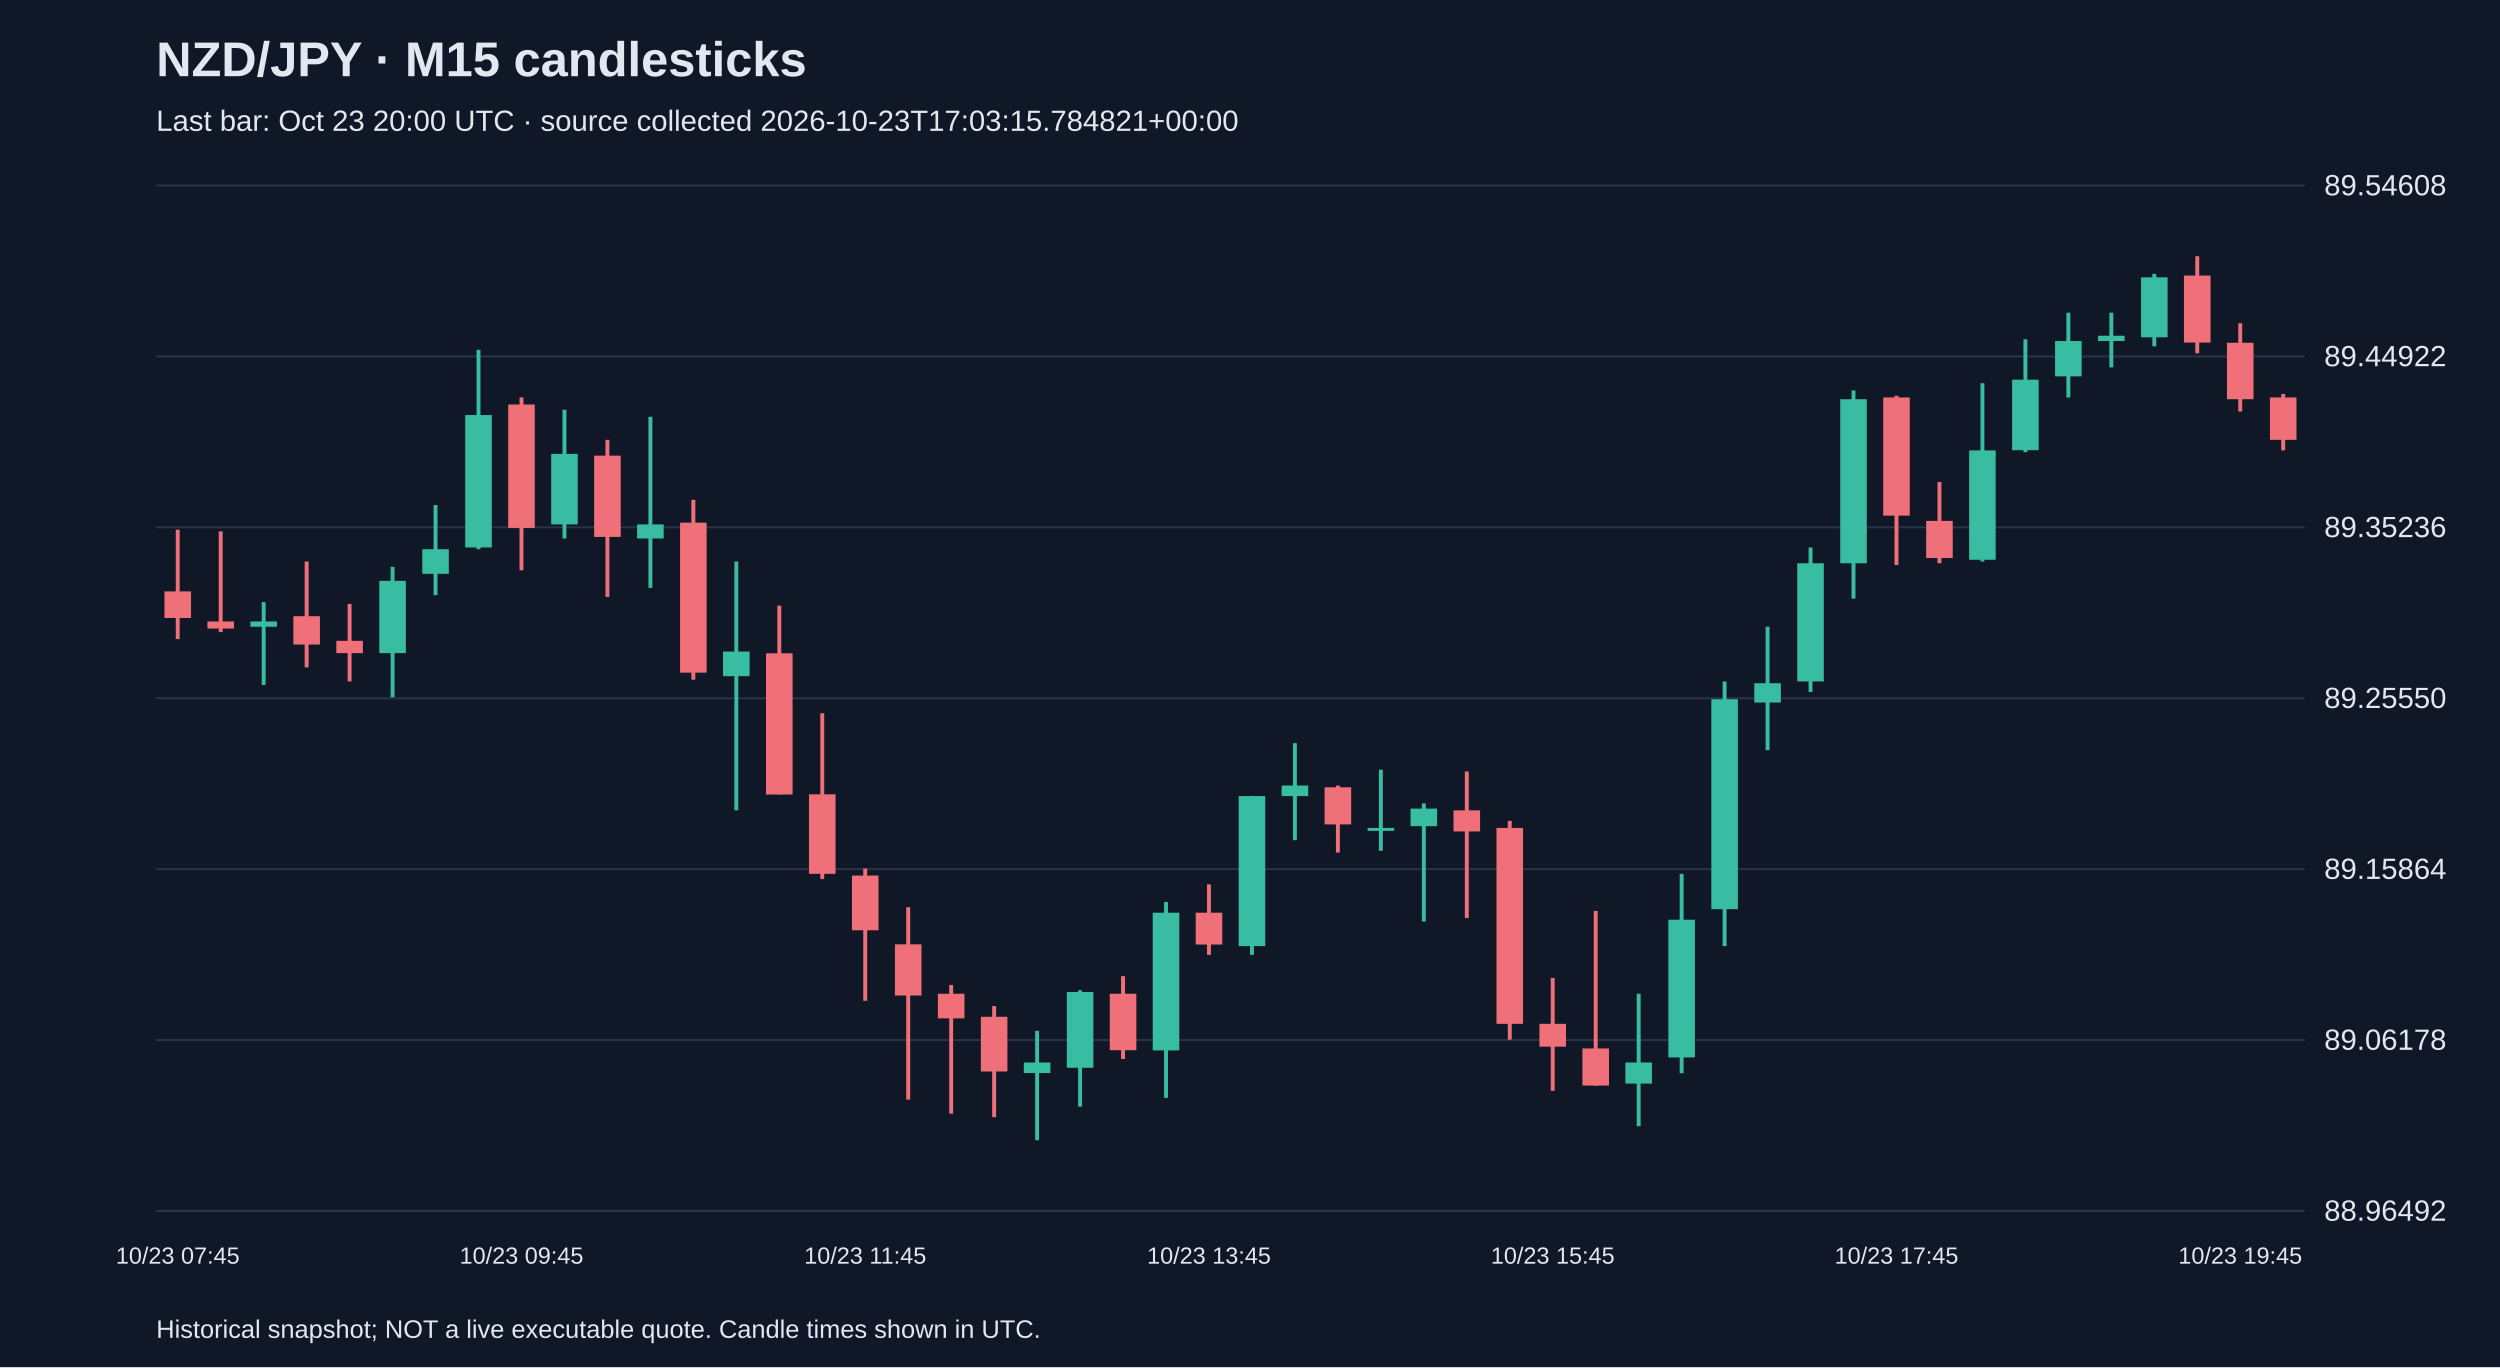
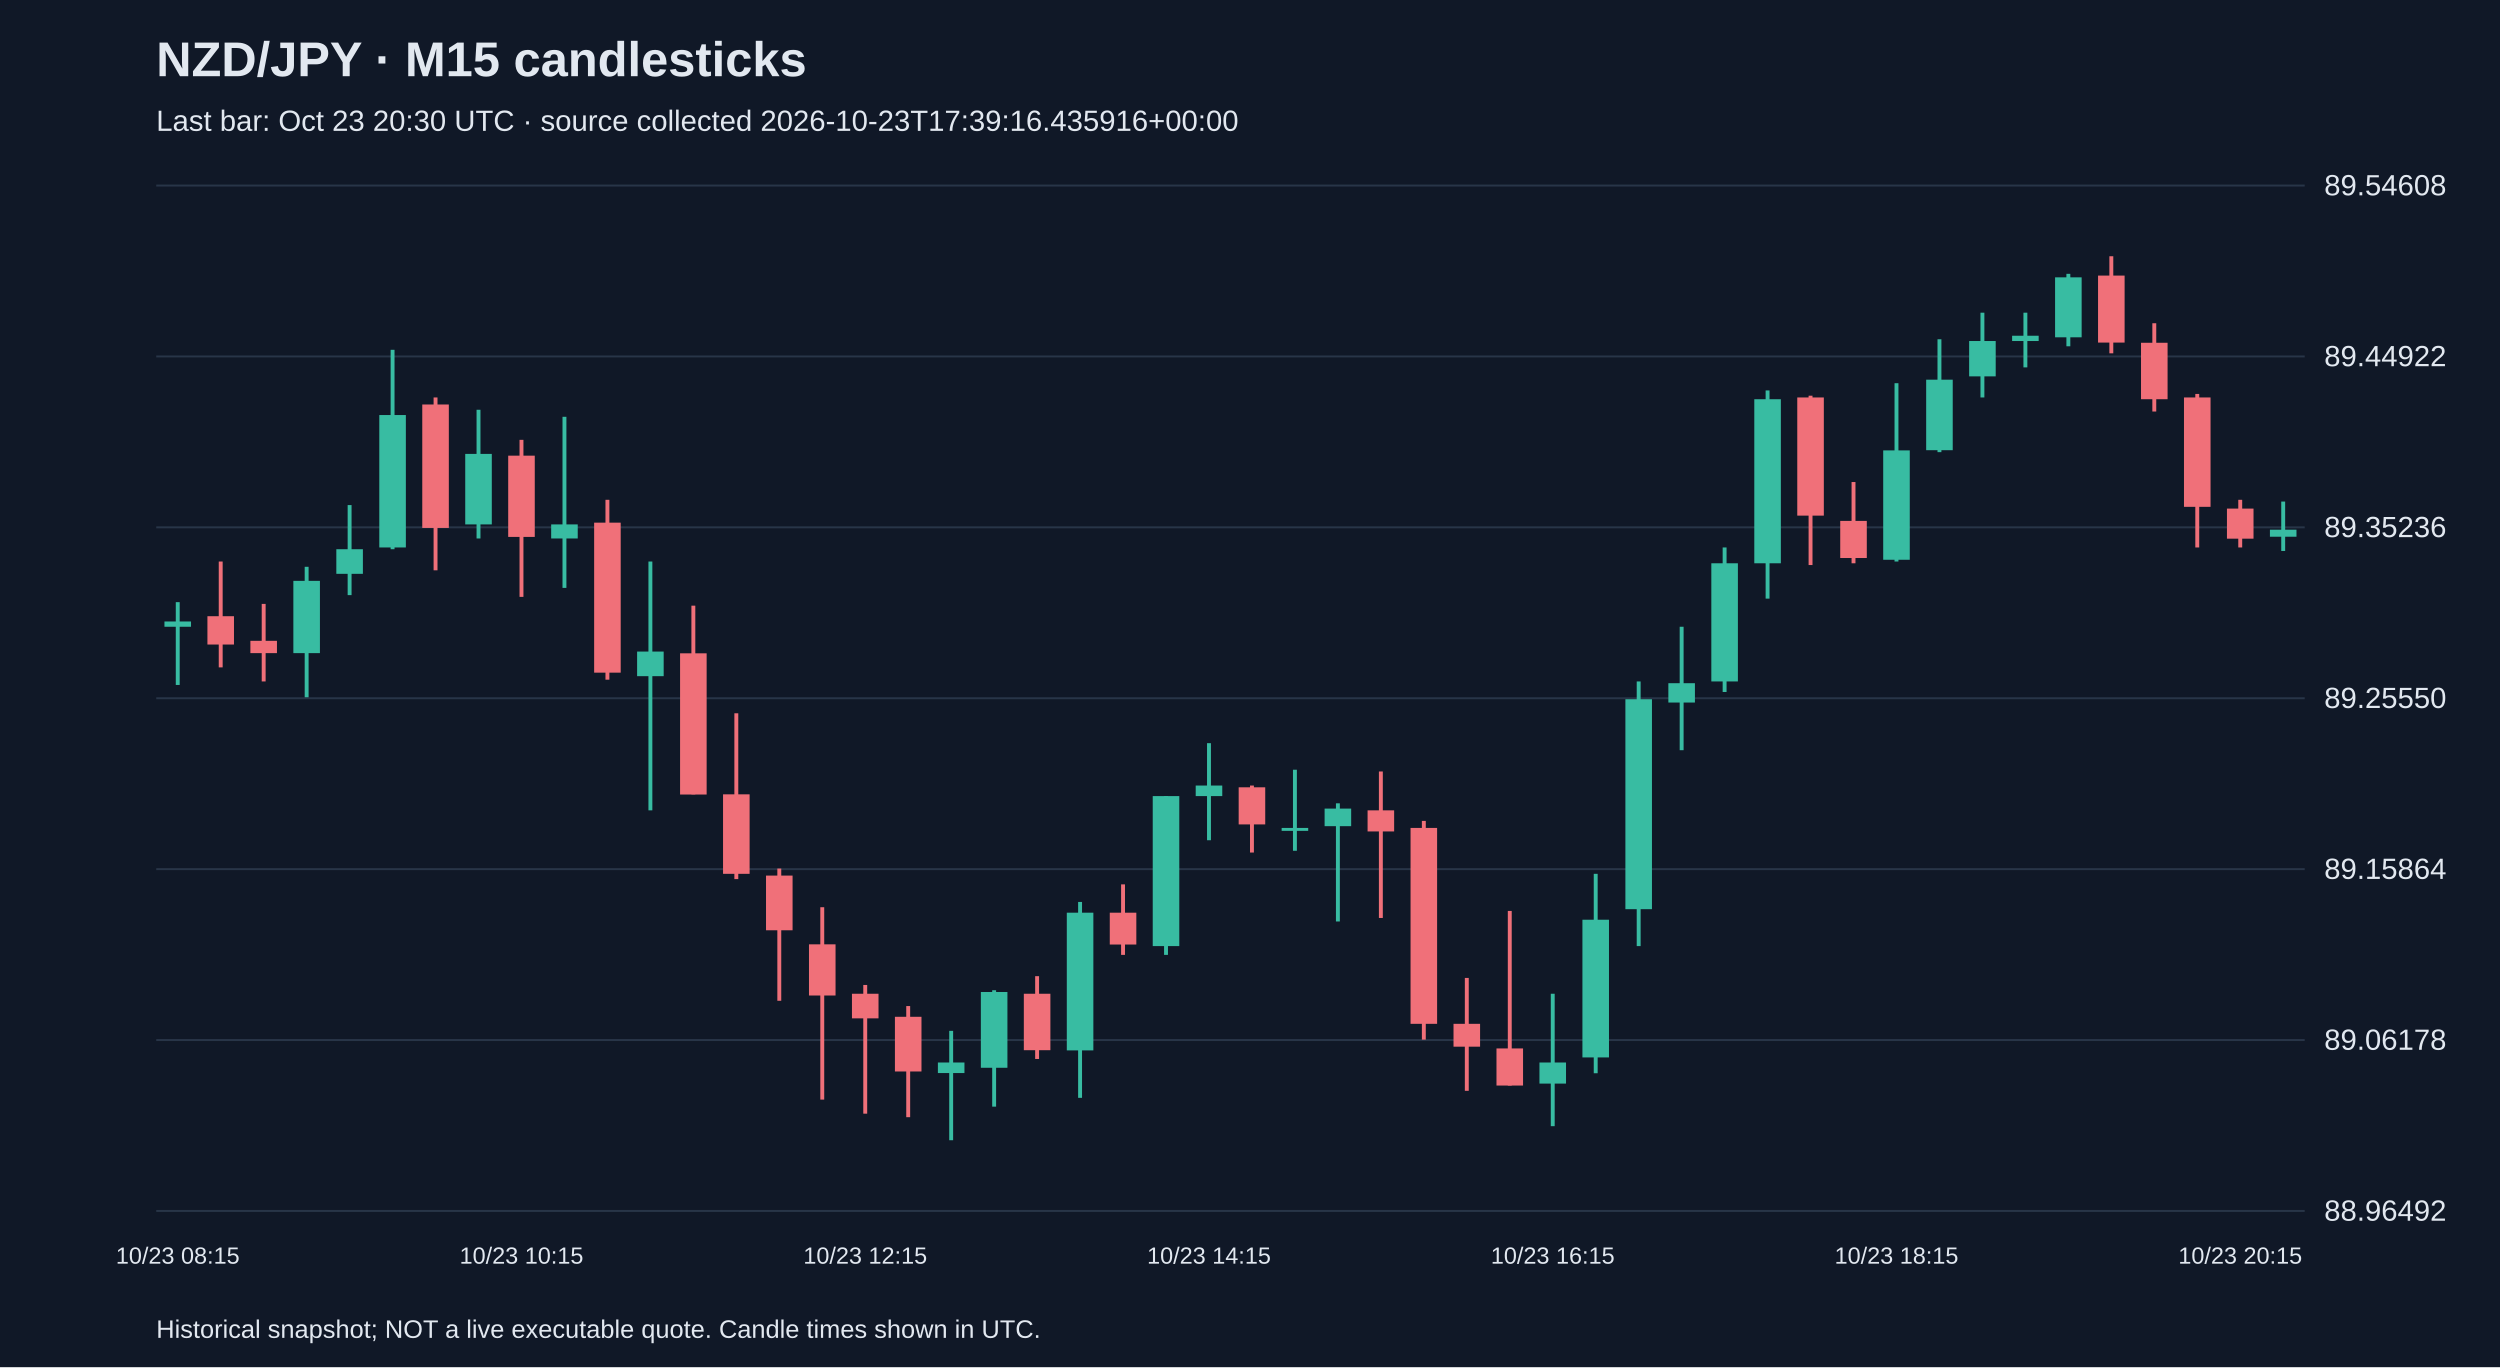
<svg xmlns="http://www.w3.org/2000/svg" viewBox="0 0 1280 700">
  <rect width="100%" height="100%" fill="#101827" />
  <style>text{font-family:Arial,sans-serif;fill:#e2e8f0}</style>
  <text x="80" y="39" font-size="25" font-weight="bold">NZD/JPY · M15 candlesticks</text>
-   <text x="80" y="67" font-size="15" fill="#a6b1c5">Last bar: Oct 23 20:00 UTC · source collected 2026-10-23T17:03:15.784821+00:00</text>
+   <text x="80" y="67" font-size="15" fill="#a6b1c5">Last bar: Oct 23 20:30 UTC · source collected 2026-10-23T17:39:16.435916+00:00</text>
  <line x1="80" y1="620.0" x2="1180" y2="620.0" stroke="#283548" />
  <text x="1190" y="625.0" font-size="15">88.96492</text>
  <line x1="80" y1="532.5" x2="1180" y2="532.5" stroke="#283548" />
  <text x="1190" y="537.5" font-size="15">89.06178</text>
  <line x1="80" y1="445.0" x2="1180" y2="445.0" stroke="#283548" />
  <text x="1190" y="450.0" font-size="15">89.15864</text>
  <line x1="80" y1="357.5" x2="1180" y2="357.5" stroke="#283548" />
  <text x="1190" y="362.5" font-size="15">89.25550</text>
  <line x1="80" y1="270.0" x2="1180" y2="270.0" stroke="#283548" />
  <text x="1190" y="275.0" font-size="15">89.35236</text>
  <line x1="80" y1="182.5" x2="1180" y2="182.5" stroke="#283548" />
  <text x="1190" y="187.5" font-size="15">89.44922</text>
  <line x1="80" y1="95.0" x2="1180" y2="95.0" stroke="#283548" />
  <text x="1190" y="100.0" font-size="15">89.54608</text>
-   <line x1="91.0" y1="271.2" x2="91.0" y2="327.2" stroke="#f07079" stroke-width="2" />
-   <rect x="84.2" y="302.8" width="13.6" height="13.6" fill="#f07079" />
-   <text x="91.0" y="647" text-anchor="middle" font-size="12">10/23 07:45</text>
-   <line x1="113.0" y1="272.1" x2="113.0" y2="323.6" stroke="#f07079" stroke-width="2" />
-   <rect x="106.2" y="318.2" width="13.6" height="3.6" fill="#f07079" />
-   <line x1="135.0" y1="308.3" x2="135.0" y2="350.7" stroke="#38bca2" stroke-width="2" />
-   <rect x="128.2" y="318.2" width="13.6" height="2.7" fill="#38bca2" />
-   <line x1="157.0" y1="287.5" x2="157.0" y2="341.7" stroke="#f07079" stroke-width="2" />
-   <rect x="150.2" y="315.5" width="13.6" height="14.5" fill="#f07079" />
-   <line x1="179.0" y1="309.2" x2="179.0" y2="348.9" stroke="#f07079" stroke-width="2" />
-   <rect x="172.2" y="328.1" width="13.6" height="6.3" fill="#f07079" />
-   <line x1="201.0" y1="290.2" x2="201.0" y2="357.0" stroke="#38bca2" stroke-width="2" />
-   <rect x="194.2" y="297.4" width="13.6" height="37.0" fill="#38bca2" />
-   <line x1="223.0" y1="258.6" x2="223.0" y2="304.7" stroke="#38bca2" stroke-width="2" />
-   <rect x="216.2" y="281.2" width="13.6" height="12.6" fill="#38bca2" />
-   <line x1="245.0" y1="179.1" x2="245.0" y2="281.2" stroke="#38bca2" stroke-width="2" />
-   <rect x="238.2" y="212.5" width="13.6" height="67.8" fill="#38bca2" />
-   <line x1="267.0" y1="203.5" x2="267.0" y2="292.0" stroke="#f07079" stroke-width="2" />
-   <rect x="260.2" y="207.1" width="13.6" height="63.2" fill="#f07079" />
-   <text x="267.0" y="647" text-anchor="middle" font-size="12">10/23 09:45</text>
-   <line x1="289.0" y1="209.8" x2="289.0" y2="275.7" stroke="#38bca2" stroke-width="2" />
-   <rect x="282.2" y="232.4" width="13.6" height="36.1" fill="#38bca2" />
-   <line x1="311.0" y1="225.2" x2="311.0" y2="305.6" stroke="#f07079" stroke-width="2" />
-   <rect x="304.2" y="233.3" width="13.6" height="41.6" fill="#f07079" />
-   <line x1="333.0" y1="213.4" x2="333.0" y2="301.0" stroke="#38bca2" stroke-width="2" />
-   <rect x="326.2" y="268.5" width="13.6" height="7.2" fill="#38bca2" />
-   <line x1="355.0" y1="255.9" x2="355.0" y2="348.0" stroke="#f07079" stroke-width="2" />
-   <rect x="348.2" y="267.6" width="13.6" height="76.8" fill="#f07079" />
-   <line x1="377.0" y1="287.5" x2="377.0" y2="414.9" stroke="#38bca2" stroke-width="2" />
-   <rect x="370.2" y="333.6" width="13.6" height="12.6" fill="#38bca2" />
-   <line x1="399.0" y1="310.1" x2="399.0" y2="406.7" stroke="#f07079" stroke-width="2" />
-   <rect x="392.2" y="334.5" width="13.6" height="72.3" fill="#f07079" />
-   <line x1="421.0" y1="365.2" x2="421.0" y2="450.1" stroke="#f07079" stroke-width="2" />
-   <rect x="414.2" y="406.7" width="13.6" height="40.7" fill="#f07079" />
-   <line x1="443.0" y1="444.7" x2="443.0" y2="512.4" stroke="#f07079" stroke-width="2" />
-   <rect x="436.2" y="448.3" width="13.6" height="28.0" fill="#f07079" />
-   <text x="443.0" y="647" text-anchor="middle" font-size="12">10/23 11:45</text>
-   <line x1="465.0" y1="464.5" x2="465.0" y2="563.0" stroke="#f07079" stroke-width="2" />
-   <rect x="458.2" y="483.5" width="13.6" height="26.2" fill="#f07079" />
-   <line x1="487.0" y1="504.3" x2="487.0" y2="570.2" stroke="#f07079" stroke-width="2" />
-   <rect x="480.2" y="508.8" width="13.6" height="12.6" fill="#f07079" />
-   <line x1="509.0" y1="515.1" x2="509.0" y2="572.0" stroke="#f07079" stroke-width="2" />
-   <rect x="502.2" y="520.6" width="13.6" height="28.0" fill="#f07079" />
-   <line x1="531.0" y1="527.8" x2="531.0" y2="583.8" stroke="#38bca2" stroke-width="2" />
-   <rect x="524.2" y="544.0" width="13.6" height="5.4" fill="#38bca2" />
-   <line x1="553.0" y1="507.0" x2="553.0" y2="566.6" stroke="#38bca2" stroke-width="2" />
-   <rect x="546.2" y="507.9" width="13.6" height="38.8" fill="#38bca2" />
-   <line x1="575.0" y1="499.8" x2="575.0" y2="542.2" stroke="#f07079" stroke-width="2" />
-   <rect x="568.2" y="508.8" width="13.6" height="28.9" fill="#f07079" />
-   <line x1="597.0" y1="461.8" x2="597.0" y2="562.1" stroke="#38bca2" stroke-width="2" />
-   <rect x="590.2" y="467.3" width="13.6" height="70.5" fill="#38bca2" />
-   <line x1="619.0" y1="452.8" x2="619.0" y2="488.9" stroke="#f07079" stroke-width="2" />
-   <rect x="612.2" y="467.3" width="13.6" height="16.3" fill="#f07079" />
-   <text x="619.0" y="647" text-anchor="middle" font-size="12">10/23 13:45</text>
-   <line x1="641.0" y1="407.6" x2="641.0" y2="488.9" stroke="#38bca2" stroke-width="2" />
-   <rect x="634.2" y="407.6" width="13.6" height="76.8" fill="#38bca2" />
-   <line x1="663.0" y1="380.5" x2="663.0" y2="430.2" stroke="#38bca2" stroke-width="2" />
-   <rect x="656.2" y="402.2" width="13.6" height="5.4" fill="#38bca2" />
-   <line x1="685.0" y1="402.2" x2="685.0" y2="436.5" stroke="#f07079" stroke-width="2" />
-   <rect x="678.2" y="403.1" width="13.6" height="19.0" fill="#f07079" />
-   <line x1="707.0" y1="394.1" x2="707.0" y2="435.6" stroke="#38bca2" stroke-width="2" />
-   <rect x="700.2" y="423.9" width="13.6" height="1.5" fill="#38bca2" />
-   <line x1="729.0" y1="411.3" x2="729.0" y2="471.8" stroke="#38bca2" stroke-width="2" />
-   <rect x="722.2" y="414.0" width="13.6" height="9.0" fill="#38bca2" />
-   <line x1="751.0" y1="395.0" x2="751.0" y2="470.0" stroke="#f07079" stroke-width="2" />
-   <rect x="744.2" y="414.9" width="13.6" height="10.8" fill="#f07079" />
-   <line x1="773.0" y1="420.3" x2="773.0" y2="532.3" stroke="#f07079" stroke-width="2" />
-   <rect x="766.2" y="423.9" width="13.6" height="100.3" fill="#f07079" />
-   <line x1="795.0" y1="500.7" x2="795.0" y2="558.5" stroke="#f07079" stroke-width="2" />
-   <rect x="788.2" y="524.2" width="13.6" height="11.7" fill="#f07079" />
-   <text x="795.0" y="647" text-anchor="middle" font-size="12">10/23 15:45</text>
-   <line x1="817.0" y1="466.4" x2="817.0" y2="555.8" stroke="#f07079" stroke-width="2" />
-   <rect x="810.2" y="536.8" width="13.6" height="19.0" fill="#f07079" />
-   <line x1="839.0" y1="508.8" x2="839.0" y2="576.6" stroke="#38bca2" stroke-width="2" />
-   <rect x="832.2" y="544.0" width="13.6" height="10.8" fill="#38bca2" />
-   <line x1="861.0" y1="447.4" x2="861.0" y2="549.5" stroke="#38bca2" stroke-width="2" />
-   <rect x="854.2" y="470.9" width="13.6" height="70.5" fill="#38bca2" />
-   <line x1="883.0" y1="348.9" x2="883.0" y2="484.4" stroke="#38bca2" stroke-width="2" />
-   <rect x="876.2" y="358.0" width="13.6" height="107.5" fill="#38bca2" />
-   <line x1="905.0" y1="320.9" x2="905.0" y2="384.1" stroke="#38bca2" stroke-width="2" />
-   <rect x="898.2" y="349.8" width="13.6" height="9.9" fill="#38bca2" />
-   <line x1="927.0" y1="280.3" x2="927.0" y2="354.3" stroke="#38bca2" stroke-width="2" />
-   <rect x="920.2" y="288.4" width="13.6" height="60.5" fill="#38bca2" />
-   <line x1="949.0" y1="199.9" x2="949.0" y2="306.5" stroke="#38bca2" stroke-width="2" />
-   <rect x="942.2" y="204.4" width="13.6" height="84.0" fill="#38bca2" />
-   <line x1="971.0" y1="202.6" x2="971.0" y2="289.3" stroke="#f07079" stroke-width="2" />
-   <rect x="964.2" y="203.5" width="13.6" height="60.5" fill="#f07079" />
-   <text x="971.0" y="647" text-anchor="middle" font-size="12">10/23 17:45</text>
-   <line x1="993.0" y1="246.8" x2="993.0" y2="288.4" stroke="#f07079" stroke-width="2" />
-   <rect x="986.2" y="266.7" width="13.6" height="19.0" fill="#f07079" />
-   <line x1="1015.0" y1="196.2" x2="1015.0" y2="287.5" stroke="#38bca2" stroke-width="2" />
-   <rect x="1008.2" y="230.6" width="13.6" height="56.0" fill="#38bca2" />
-   <line x1="1037.0" y1="173.7" x2="1037.0" y2="231.5" stroke="#38bca2" stroke-width="2" />
-   <rect x="1030.2" y="194.4" width="13.6" height="36.1" fill="#38bca2" />
-   <line x1="1059.0" y1="160.1" x2="1059.0" y2="203.5" stroke="#38bca2" stroke-width="2" />
-   <rect x="1052.2" y="174.6" width="13.6" height="18.1" fill="#38bca2" />
-   <line x1="1081.0" y1="160.1" x2="1081.0" y2="188.1" stroke="#38bca2" stroke-width="2" />
-   <rect x="1074.2" y="171.9" width="13.6" height="2.7" fill="#38bca2" />
-   <line x1="1103.0" y1="140.2" x2="1103.0" y2="177.3" stroke="#38bca2" stroke-width="2" />
-   <rect x="1096.2" y="142.0" width="13.6" height="30.7" fill="#38bca2" />
-   <line x1="1125.0" y1="131.2" x2="1125.0" y2="180.9" stroke="#f07079" stroke-width="2" />
-   <rect x="1118.2" y="141.1" width="13.6" height="34.3" fill="#f07079" />
-   <line x1="1147.0" y1="165.5" x2="1147.0" y2="210.7" stroke="#f07079" stroke-width="2" />
-   <rect x="1140.2" y="175.5" width="13.6" height="28.9" fill="#f07079" />
-   <text x="1147.0" y="647" text-anchor="middle" font-size="12">10/23 19:45</text>
-   <line x1="1169.0" y1="201.7" x2="1169.0" y2="230.6" stroke="#f07079" stroke-width="2" />
-   <rect x="1162.2" y="203.5" width="13.6" height="21.7" fill="#f07079" />
+   <line x1="91.0" y1="308.3" x2="91.0" y2="350.7" stroke="#38bca2" stroke-width="2" />
+   <rect x="84.2" y="318.2" width="13.6" height="2.7" fill="#38bca2" />
+   <text x="91.0" y="647" text-anchor="middle" font-size="12">10/23 08:15</text>
+   <line x1="113.0" y1="287.5" x2="113.0" y2="341.7" stroke="#f07079" stroke-width="2" />
+   <rect x="106.2" y="315.5" width="13.6" height="14.5" fill="#f07079" />
+   <line x1="135.0" y1="309.2" x2="135.0" y2="348.9" stroke="#f07079" stroke-width="2" />
+   <rect x="128.2" y="328.1" width="13.6" height="6.3" fill="#f07079" />
+   <line x1="157.0" y1="290.2" x2="157.0" y2="357.0" stroke="#38bca2" stroke-width="2" />
+   <rect x="150.2" y="297.4" width="13.6" height="37.0" fill="#38bca2" />
+   <line x1="179.0" y1="258.6" x2="179.0" y2="304.7" stroke="#38bca2" stroke-width="2" />
+   <rect x="172.2" y="281.2" width="13.6" height="12.6" fill="#38bca2" />
+   <line x1="201.0" y1="179.1" x2="201.0" y2="281.2" stroke="#38bca2" stroke-width="2" />
+   <rect x="194.2" y="212.5" width="13.6" height="67.8" fill="#38bca2" />
+   <line x1="223.0" y1="203.5" x2="223.0" y2="292.0" stroke="#f07079" stroke-width="2" />
+   <rect x="216.2" y="207.1" width="13.6" height="63.2" fill="#f07079" />
+   <line x1="245.0" y1="209.8" x2="245.0" y2="275.7" stroke="#38bca2" stroke-width="2" />
+   <rect x="238.2" y="232.4" width="13.6" height="36.1" fill="#38bca2" />
+   <line x1="267.0" y1="225.2" x2="267.0" y2="305.6" stroke="#f07079" stroke-width="2" />
+   <rect x="260.2" y="233.3" width="13.6" height="41.6" fill="#f07079" />
+   <text x="267.0" y="647" text-anchor="middle" font-size="12">10/23 10:15</text>
+   <line x1="289.0" y1="213.4" x2="289.0" y2="301.0" stroke="#38bca2" stroke-width="2" />
+   <rect x="282.2" y="268.5" width="13.6" height="7.2" fill="#38bca2" />
+   <line x1="311.0" y1="255.9" x2="311.0" y2="348.0" stroke="#f07079" stroke-width="2" />
+   <rect x="304.2" y="267.6" width="13.6" height="76.8" fill="#f07079" />
+   <line x1="333.0" y1="287.5" x2="333.0" y2="414.9" stroke="#38bca2" stroke-width="2" />
+   <rect x="326.2" y="333.6" width="13.6" height="12.6" fill="#38bca2" />
+   <line x1="355.0" y1="310.1" x2="355.0" y2="406.7" stroke="#f07079" stroke-width="2" />
+   <rect x="348.2" y="334.5" width="13.6" height="72.3" fill="#f07079" />
+   <line x1="377.0" y1="365.2" x2="377.0" y2="450.1" stroke="#f07079" stroke-width="2" />
+   <rect x="370.2" y="406.7" width="13.6" height="40.7" fill="#f07079" />
+   <line x1="399.0" y1="444.7" x2="399.0" y2="512.4" stroke="#f07079" stroke-width="2" />
+   <rect x="392.2" y="448.3" width="13.6" height="28.0" fill="#f07079" />
+   <line x1="421.0" y1="464.5" x2="421.0" y2="563.0" stroke="#f07079" stroke-width="2" />
+   <rect x="414.2" y="483.5" width="13.6" height="26.2" fill="#f07079" />
+   <line x1="443.0" y1="504.3" x2="443.0" y2="570.2" stroke="#f07079" stroke-width="2" />
+   <rect x="436.2" y="508.8" width="13.6" height="12.6" fill="#f07079" />
+   <text x="443.0" y="647" text-anchor="middle" font-size="12">10/23 12:15</text>
+   <line x1="465.0" y1="515.1" x2="465.0" y2="572.0" stroke="#f07079" stroke-width="2" />
+   <rect x="458.2" y="520.6" width="13.6" height="28.0" fill="#f07079" />
+   <line x1="487.0" y1="527.8" x2="487.0" y2="583.8" stroke="#38bca2" stroke-width="2" />
+   <rect x="480.2" y="544.0" width="13.6" height="5.4" fill="#38bca2" />
+   <line x1="509.0" y1="507.0" x2="509.0" y2="566.6" stroke="#38bca2" stroke-width="2" />
+   <rect x="502.2" y="507.9" width="13.6" height="38.8" fill="#38bca2" />
+   <line x1="531.0" y1="499.8" x2="531.0" y2="542.2" stroke="#f07079" stroke-width="2" />
+   <rect x="524.2" y="508.8" width="13.6" height="28.9" fill="#f07079" />
+   <line x1="553.0" y1="461.8" x2="553.0" y2="562.1" stroke="#38bca2" stroke-width="2" />
+   <rect x="546.2" y="467.3" width="13.6" height="70.5" fill="#38bca2" />
+   <line x1="575.0" y1="452.8" x2="575.0" y2="488.9" stroke="#f07079" stroke-width="2" />
+   <rect x="568.2" y="467.3" width="13.6" height="16.3" fill="#f07079" />
+   <line x1="597.0" y1="407.6" x2="597.0" y2="488.9" stroke="#38bca2" stroke-width="2" />
+   <rect x="590.2" y="407.6" width="13.6" height="76.8" fill="#38bca2" />
+   <line x1="619.0" y1="380.5" x2="619.0" y2="430.2" stroke="#38bca2" stroke-width="2" />
+   <rect x="612.2" y="402.2" width="13.6" height="5.4" fill="#38bca2" />
+   <text x="619.0" y="647" text-anchor="middle" font-size="12">10/23 14:15</text>
+   <line x1="641.0" y1="402.2" x2="641.0" y2="436.5" stroke="#f07079" stroke-width="2" />
+   <rect x="634.2" y="403.1" width="13.6" height="19.0" fill="#f07079" />
+   <line x1="663.0" y1="394.1" x2="663.0" y2="435.6" stroke="#38bca2" stroke-width="2" />
+   <rect x="656.2" y="423.9" width="13.6" height="1.5" fill="#38bca2" />
+   <line x1="685.0" y1="411.3" x2="685.0" y2="471.8" stroke="#38bca2" stroke-width="2" />
+   <rect x="678.2" y="414.0" width="13.6" height="9.0" fill="#38bca2" />
+   <line x1="707.0" y1="395.0" x2="707.0" y2="470.0" stroke="#f07079" stroke-width="2" />
+   <rect x="700.2" y="414.9" width="13.6" height="10.8" fill="#f07079" />
+   <line x1="729.0" y1="420.3" x2="729.0" y2="532.3" stroke="#f07079" stroke-width="2" />
+   <rect x="722.2" y="423.9" width="13.6" height="100.3" fill="#f07079" />
+   <line x1="751.0" y1="500.7" x2="751.0" y2="558.5" stroke="#f07079" stroke-width="2" />
+   <rect x="744.2" y="524.2" width="13.6" height="11.7" fill="#f07079" />
+   <line x1="773.0" y1="466.4" x2="773.0" y2="555.8" stroke="#f07079" stroke-width="2" />
+   <rect x="766.2" y="536.8" width="13.6" height="19.0" fill="#f07079" />
+   <line x1="795.0" y1="508.8" x2="795.0" y2="576.6" stroke="#38bca2" stroke-width="2" />
+   <rect x="788.2" y="544.0" width="13.6" height="10.8" fill="#38bca2" />
+   <text x="795.0" y="647" text-anchor="middle" font-size="12">10/23 16:15</text>
+   <line x1="817.0" y1="447.4" x2="817.0" y2="549.5" stroke="#38bca2" stroke-width="2" />
+   <rect x="810.2" y="470.9" width="13.6" height="70.5" fill="#38bca2" />
+   <line x1="839.0" y1="348.9" x2="839.0" y2="484.4" stroke="#38bca2" stroke-width="2" />
+   <rect x="832.2" y="358.0" width="13.6" height="107.5" fill="#38bca2" />
+   <line x1="861.0" y1="320.9" x2="861.0" y2="384.1" stroke="#38bca2" stroke-width="2" />
+   <rect x="854.2" y="349.8" width="13.6" height="9.9" fill="#38bca2" />
+   <line x1="883.0" y1="280.3" x2="883.0" y2="354.3" stroke="#38bca2" stroke-width="2" />
+   <rect x="876.2" y="288.4" width="13.6" height="60.5" fill="#38bca2" />
+   <line x1="905.0" y1="199.9" x2="905.0" y2="306.5" stroke="#38bca2" stroke-width="2" />
+   <rect x="898.2" y="204.4" width="13.6" height="84.0" fill="#38bca2" />
+   <line x1="927.0" y1="202.6" x2="927.0" y2="289.3" stroke="#f07079" stroke-width="2" />
+   <rect x="920.2" y="203.5" width="13.6" height="60.5" fill="#f07079" />
+   <line x1="949.0" y1="246.8" x2="949.0" y2="288.4" stroke="#f07079" stroke-width="2" />
+   <rect x="942.2" y="266.7" width="13.6" height="19.0" fill="#f07079" />
+   <line x1="971.0" y1="196.2" x2="971.0" y2="287.5" stroke="#38bca2" stroke-width="2" />
+   <rect x="964.2" y="230.6" width="13.6" height="56.0" fill="#38bca2" />
+   <text x="971.0" y="647" text-anchor="middle" font-size="12">10/23 18:15</text>
+   <line x1="993.0" y1="173.7" x2="993.0" y2="231.5" stroke="#38bca2" stroke-width="2" />
+   <rect x="986.2" y="194.4" width="13.6" height="36.1" fill="#38bca2" />
+   <line x1="1015.0" y1="160.1" x2="1015.0" y2="203.5" stroke="#38bca2" stroke-width="2" />
+   <rect x="1008.2" y="174.6" width="13.6" height="18.1" fill="#38bca2" />
+   <line x1="1037.0" y1="160.1" x2="1037.0" y2="188.1" stroke="#38bca2" stroke-width="2" />
+   <rect x="1030.2" y="171.9" width="13.6" height="2.7" fill="#38bca2" />
+   <line x1="1059.0" y1="140.2" x2="1059.0" y2="177.3" stroke="#38bca2" stroke-width="2" />
+   <rect x="1052.2" y="142.0" width="13.6" height="30.7" fill="#38bca2" />
+   <line x1="1081.0" y1="131.2" x2="1081.0" y2="180.9" stroke="#f07079" stroke-width="2" />
+   <rect x="1074.2" y="141.1" width="13.6" height="34.3" fill="#f07079" />
+   <line x1="1103.0" y1="165.5" x2="1103.0" y2="210.7" stroke="#f07079" stroke-width="2" />
+   <rect x="1096.2" y="175.5" width="13.6" height="28.9" fill="#f07079" />
+   <line x1="1125.0" y1="201.7" x2="1125.0" y2="280.3" stroke="#f07079" stroke-width="2" />
+   <rect x="1118.2" y="203.5" width="13.6" height="56.0" fill="#f07079" />
+   <line x1="1147.0" y1="255.9" x2="1147.0" y2="280.3" stroke="#f07079" stroke-width="2" />
+   <rect x="1140.2" y="260.4" width="13.6" height="15.4" fill="#f07079" />
+   <text x="1147.0" y="647" text-anchor="middle" font-size="12">10/23 20:15</text>
+   <line x1="1169.0" y1="256.8" x2="1169.0" y2="282.1" stroke="#38bca2" stroke-width="2" />
+   <rect x="1162.2" y="271.2" width="13.6" height="3.6" fill="#38bca2" />
  <text x="80" y="685" font-size="13">Historical snapshot; NOT a live executable quote. Candle times shown in UTC.</text>
</svg>
